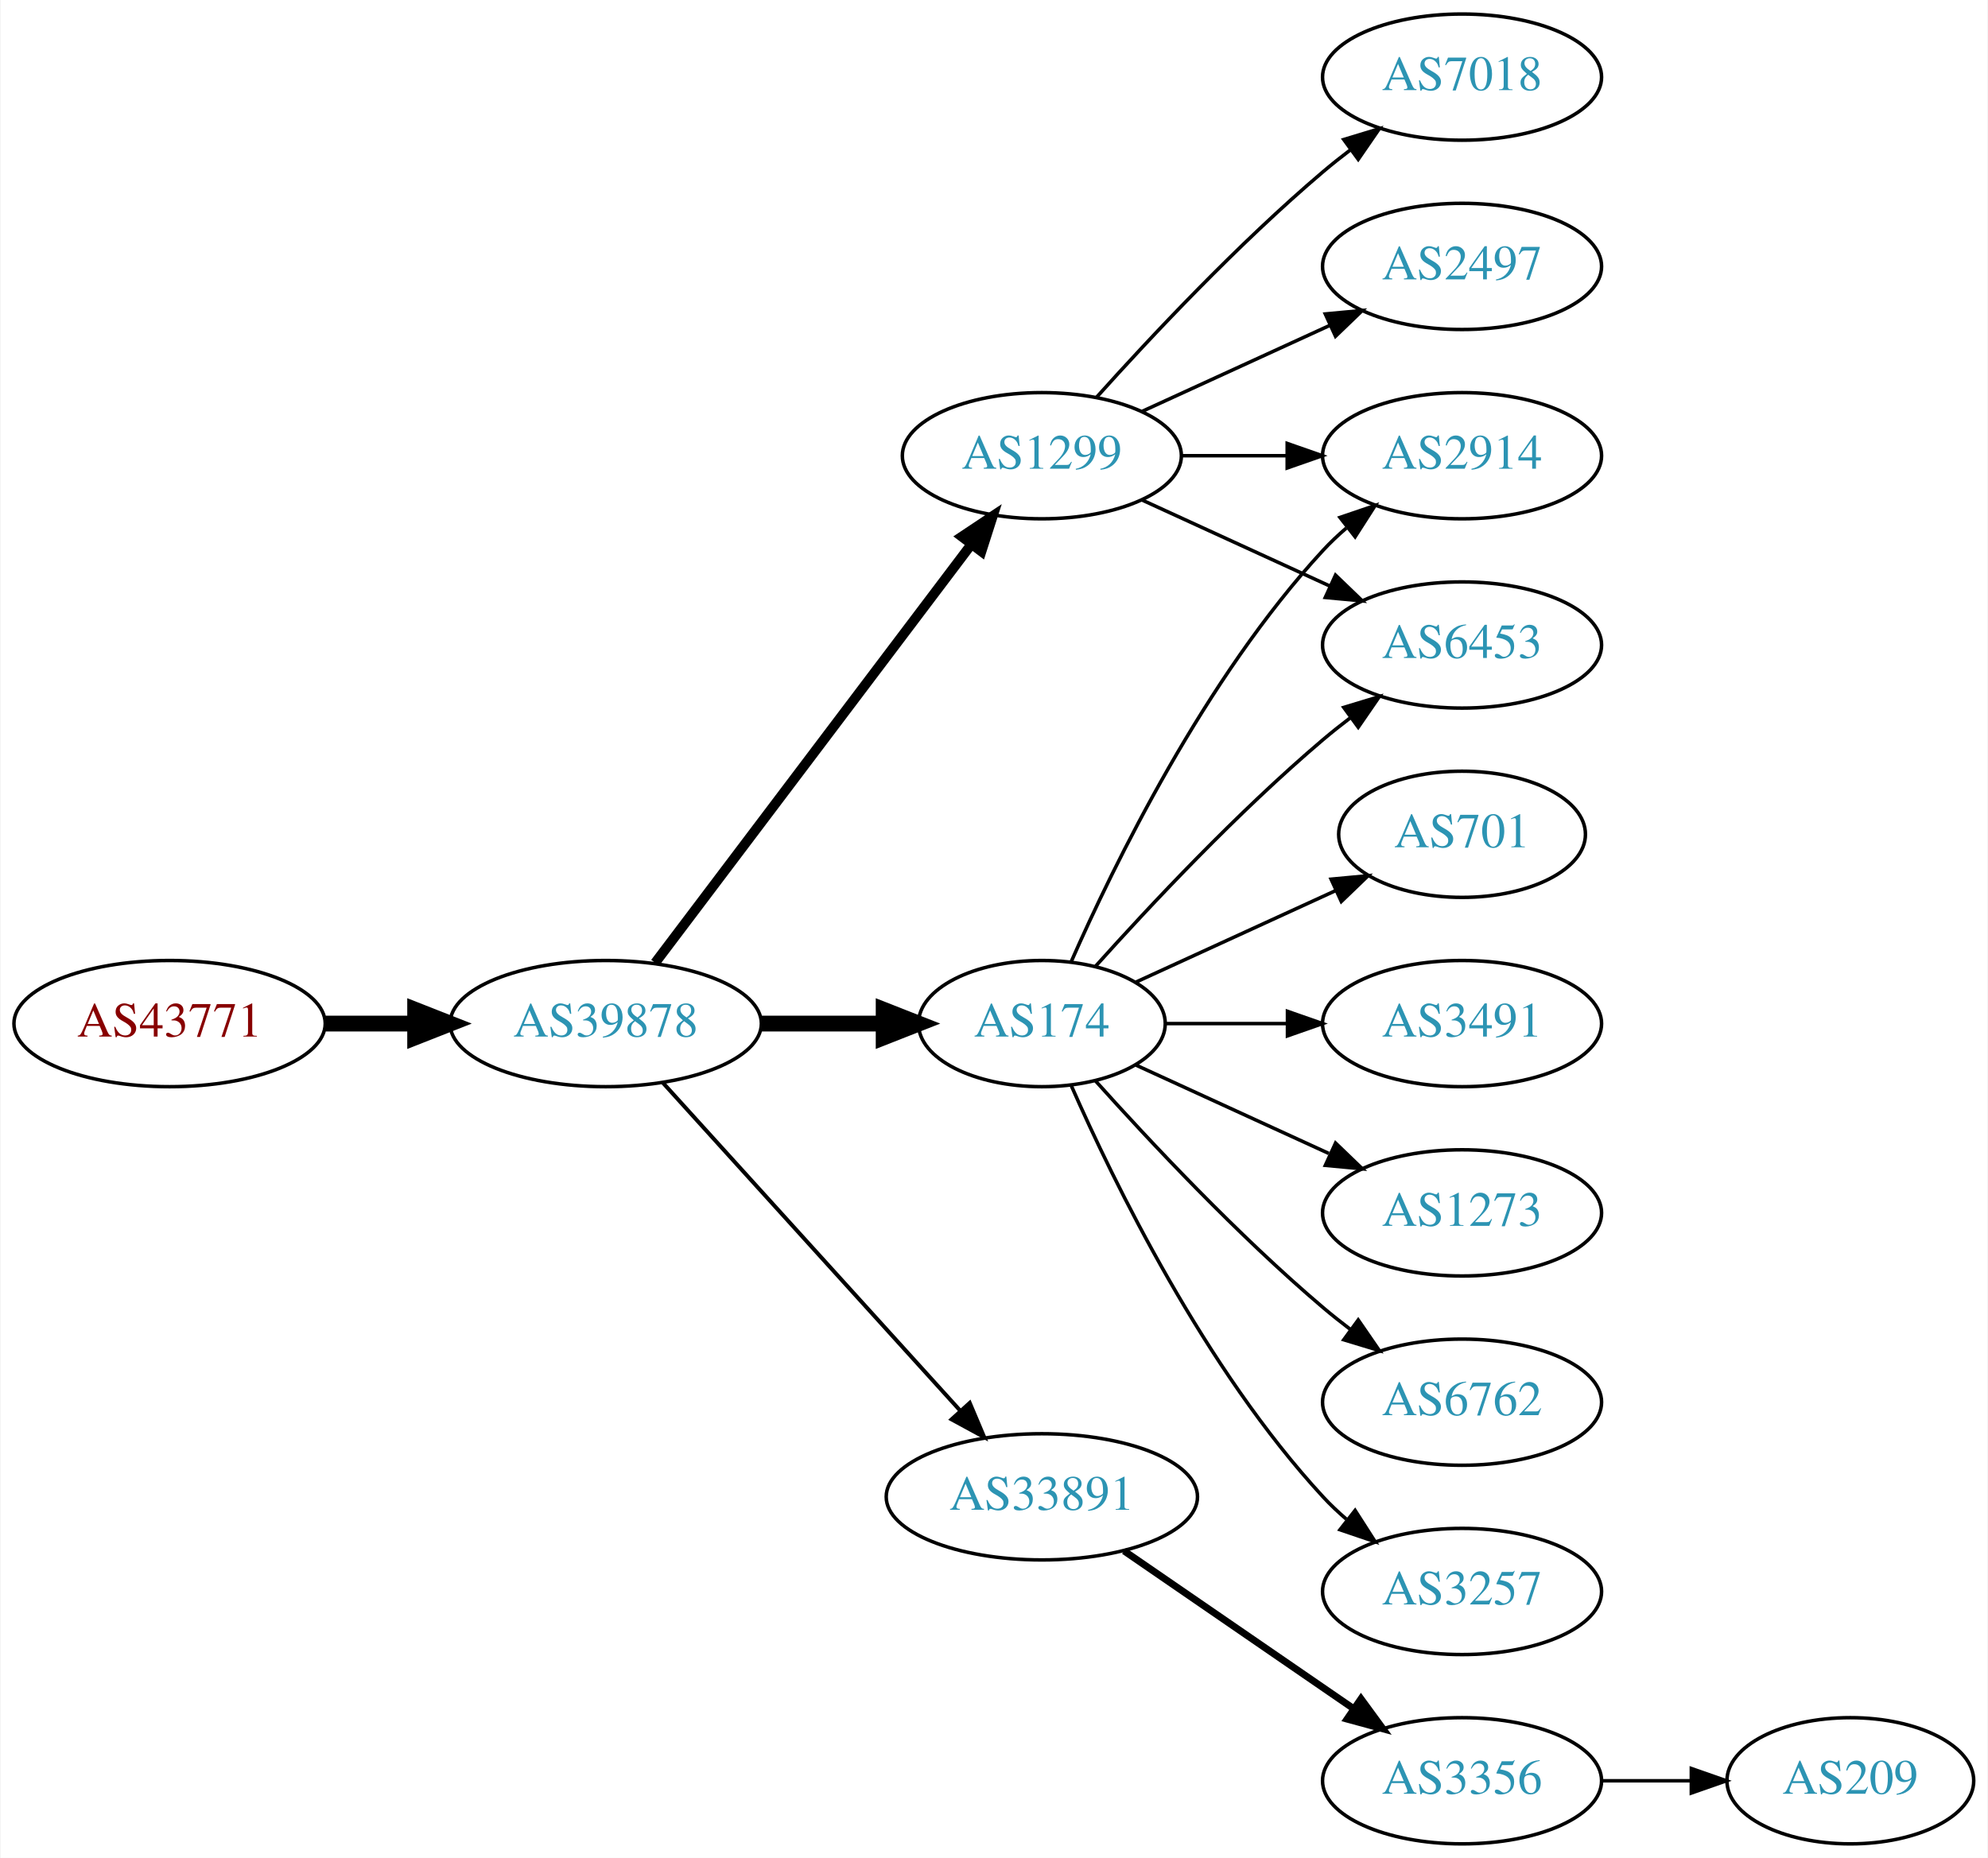
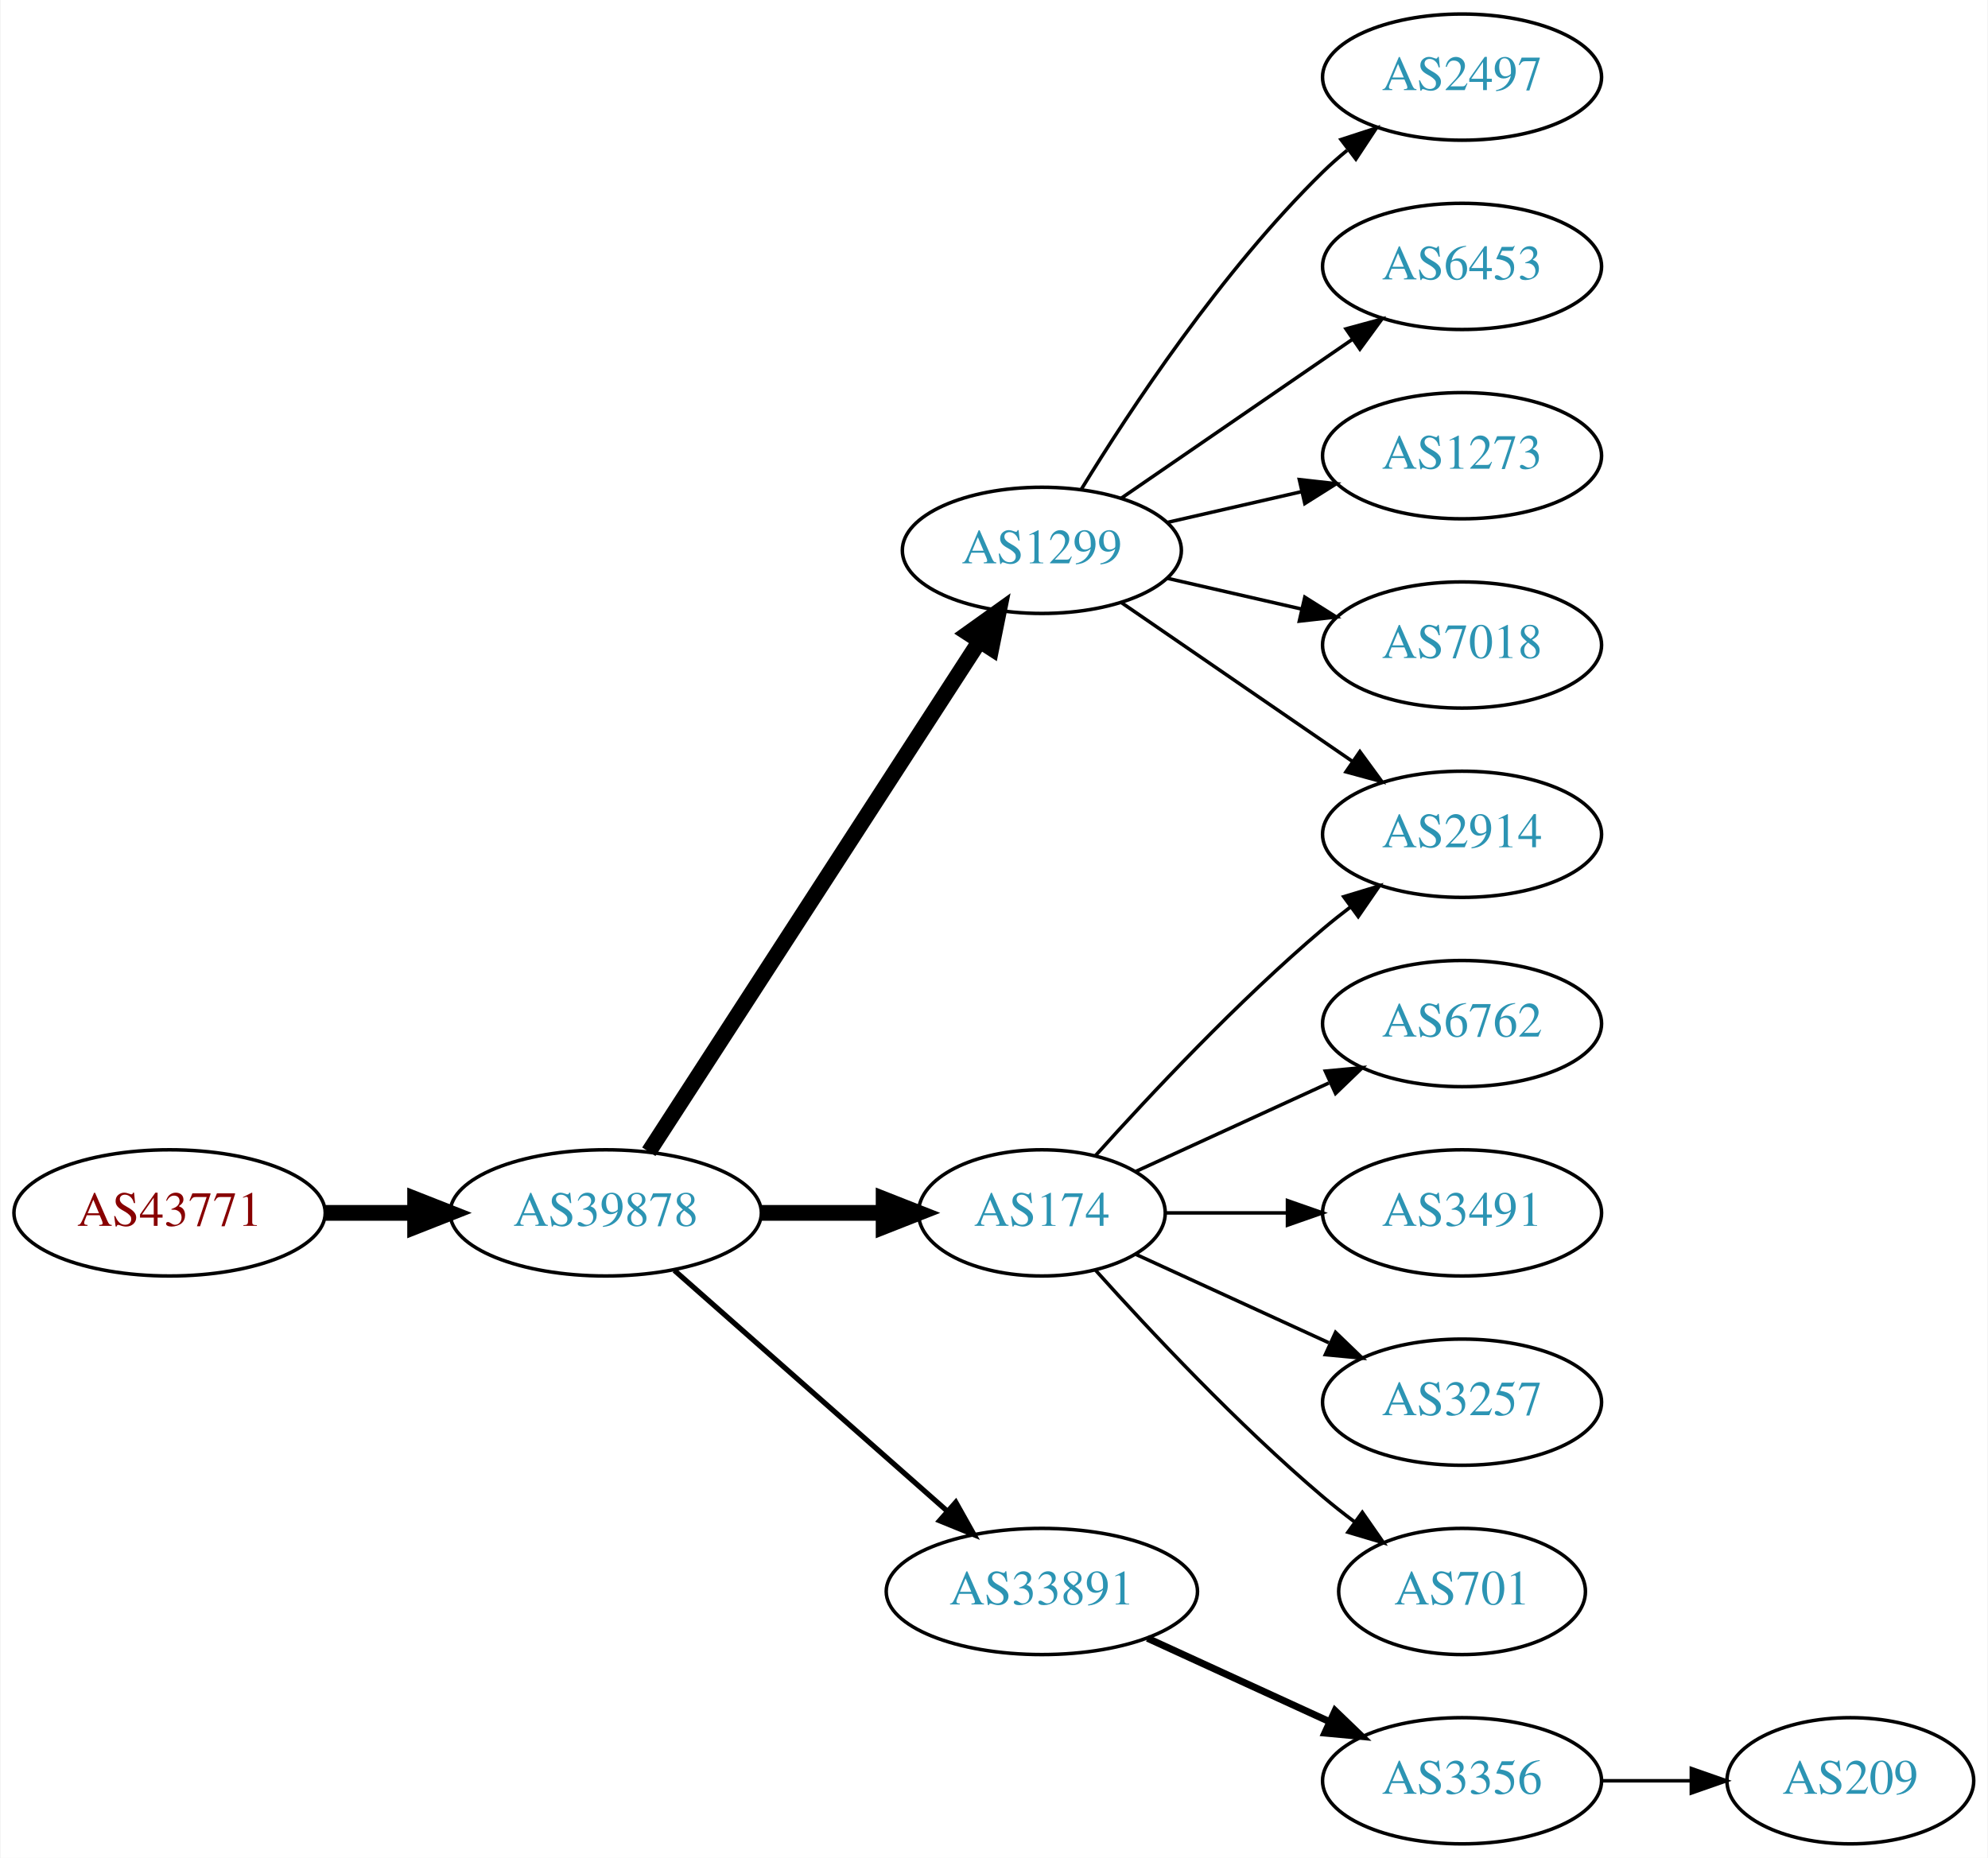
<svg xmlns="http://www.w3.org/2000/svg" xmlns:xlink="http://www.w3.org/1999/xlink" width="567pt" height="530pt" viewBox="0.00 0.00 566.66 530.00">
  <g id="graph0" class="graph" transform="scale(1 1) rotate(0) translate(4 526)">
    <polygon fill="white" stroke="none" points="-4,4 -4,-526 562.663,-526 562.663,4 -4,4" />
    <g id="node1" class="node">
      <g id="a_node1">
        <a xlink:href="/asn/43771" xlink:title="AS43771 ~ MUKI-AS [AT]">
-           <ellipse fill="#ffffff" stroke="black" cx="44.196" cy="-234" rx="44.393" ry="18" />
-           <text text-anchor="middle" x="44.196" y="-230.3" font-family="Times,serif" font-size="14.00" fill="#880000">AS43771</text>
+           <ellipse fill="#ffffff" stroke="black" cx="44.196" cy="-180" rx="44.393" ry="18" />
+           <text text-anchor="middle" x="44.196" y="-176.3" font-family="Times,serif" font-size="14.00" fill="#880000">AS43771</text>
        </a>
      </g>
    </g>
    <g id="node2" class="node">
      <g id="a_node2">
        <a xlink:href="/asn/39878" xlink:title="AS39878 ~ Peter Rauter GmbH [AT]">
-           <ellipse fill="#ffffff" stroke="black" cx="168.588" cy="-234" rx="44.393" ry="18" />
-           <text text-anchor="middle" x="168.588" y="-230.3" font-family="Times,serif" font-size="14.00" fill="#2c94b3">AS39878</text>
+           <ellipse fill="#ffffff" stroke="black" cx="168.588" cy="-180" rx="44.393" ry="18" />
+           <text text-anchor="middle" x="168.588" y="-176.3" font-family="Times,serif" font-size="14.00" fill="#2c94b3">AS39878</text>
        </a>
      </g>
    </g>
    <g id="edge1" class="edge">
-       <path fill="none" stroke="black" stroke-width="4.5" d="M88.692,-234C96.898,-234 105.569,-234 114.041,-234" />
-       <polygon fill="black" stroke="black" stroke-width="4.5" points="114.233,-237.938 124.233,-234 114.233,-230.063 114.233,-237.938" />
+       <path fill="none" stroke="black" stroke-width="4.5" d="M88.692,-180C96.898,-180 105.569,-180 114.041,-180" />
+       <polygon fill="black" stroke="black" stroke-width="4.5" points="114.233,-183.938 124.233,-180 114.233,-176.063 114.233,-183.938" />
    </g>
    <g id="node3" class="node">
      <g id="a_node3">
-         <a xlink:href="/asn/174" xlink:title="AS174 ~ Cogent Communications [US]">
-           <ellipse fill="#ffffff" stroke="black" cx="292.98" cy="-234" rx="35.194" ry="18" />
-           <text text-anchor="middle" x="292.98" y="-230.3" font-family="Times,serif" font-size="14.00" fill="#2c94b3">AS174</text>
+         <a xlink:href="/asn/1299" xlink:title="AS1299 ~ Telia Carrier [EU]">
+           <ellipse fill="#ffffff" stroke="black" cx="292.98" cy="-369" rx="39.794" ry="18" />
+           <text text-anchor="middle" x="292.98" y="-365.3" font-family="Times,serif" font-size="14.00" fill="#2c94b3">AS1299</text>
        </a>
      </g>
    </g>
    <g id="edge2" class="edge">
-       <path fill="none" stroke="black" stroke-width="4.5" d="M213.084,-234C224.341,-234 236.473,-234 247.767,-234" />
-       <polygon fill="black" stroke="black" stroke-width="4.5" points="247.854,-237.938 257.854,-234 247.854,-230.063 247.854,-237.938" />
+       <path fill="none" stroke="black" stroke-width="4.5" d="M180.883,-197.442C202.469,-230.775 249.685,-303.686 275.056,-342.866" />
+       <polygon fill="black" stroke="black" stroke-width="4.5" points="271.972,-345.347 280.713,-351.6 278.582,-341.066 271.972,-345.347" />
    </g>
    <g id="node4" class="node">
      <g id="a_node4">
-         <a xlink:href="/asn/1299" xlink:title="AS1299 ~ Telia Carrier [EU]">
-           <ellipse fill="#ffffff" stroke="black" cx="292.98" cy="-396" rx="39.794" ry="18" />
-           <text text-anchor="middle" x="292.98" y="-392.3" font-family="Times,serif" font-size="14.00" fill="#2c94b3">AS1299</text>
+         <a xlink:href="/asn/174" xlink:title="AS174 ~ Cogent Communications [US]">
+           <ellipse fill="#ffffff" stroke="black" cx="292.98" cy="-180" rx="35.194" ry="18" />
+           <text text-anchor="middle" x="292.98" y="-176.3" font-family="Times,serif" font-size="14.00" fill="#2c94b3">AS174</text>
        </a>
      </g>
    </g>
    <g id="edge3" class="edge">
-       <path fill="none" stroke="black" stroke-width="2.812" d="M182.686,-251.337C204.311,-279.96 247.582,-337.233 272.705,-370.486" />
-       <polygon fill="black" stroke="black" stroke-width="2.812" points="270.156,-372.919 278.976,-378.788 275.741,-368.699 270.156,-372.919" />
+       <path fill="none" stroke="black" stroke-width="4.5" d="M213.084,-180C224.341,-180 236.473,-180 247.767,-180" />
+       <polygon fill="black" stroke="black" stroke-width="4.5" points="247.854,-183.938 257.854,-180 247.854,-176.063 247.854,-183.938" />
    </g>
    <g id="node5" class="node">
      <g id="a_node5">
        <a xlink:href="/asn/33891" xlink:title="AS33891 ~ CORE-BACKBONE GMBH GLOBAL NETWORK [DE]">
-           <ellipse fill="#ffffff" stroke="black" cx="292.98" cy="-99" rx="44.393" ry="18" />
-           <text text-anchor="middle" x="292.98" y="-95.3" font-family="Times,serif" font-size="14.00" fill="#2c94b3">AS33891</text>
+           <ellipse fill="#ffffff" stroke="black" cx="292.98" cy="-72" rx="44.393" ry="18" />
+           <text text-anchor="middle" x="292.98" y="-68.3" font-family="Times,serif" font-size="14.00" fill="#2c94b3">AS33891</text>
        </a>
      </g>
    </g>
    <g id="edge4" class="edge">
-       <path fill="none" stroke="black" stroke-width="1.125" d="M184.842,-217.175C206.188,-193.63 245.11,-150.698 269.702,-123.574" />
-       <polygon fill="black" stroke="black" stroke-width="1.125" points="272.411,-125.796 276.535,-116.037 267.225,-121.095 272.411,-125.796" />
+       <path fill="none" stroke="black" stroke-width="1.5" d="M188.177,-163.597C208.875,-145.333 242.481,-115.678 265.826,-95.079" />
+       <polygon fill="black" stroke="black" stroke-width="1.5" points="268.435,-97.444 273.618,-88.203 263.804,-92.195 268.435,-97.444" />
    </g>
    <g id="node6" class="node">
      <g id="a_node6">
-         <a xlink:href="/asn/2914" xlink:title="AS2914 ~ NTT America, Inc. [US]">
-           <ellipse fill="#ffffff" stroke="black" cx="412.823" cy="-396" rx="39.794" ry="18" />
-           <text text-anchor="middle" x="412.823" y="-392.3" font-family="Times,serif" font-size="14.00" fill="#2c94b3">AS2914</text>
+         <a xlink:href="/asn/2497" xlink:title="AS2497 ~ Internet Initiative Japan Inc. [JP]">
+           <ellipse fill="#ffffff" stroke="black" cx="412.823" cy="-504" rx="39.794" ry="18" />
+           <text text-anchor="middle" x="412.823" y="-500.3" font-family="Times,serif" font-size="14.00" fill="#2c94b3">AS2497</text>
        </a>
      </g>
    </g>
    <g id="edge5" class="edge">
-       <path fill="none" stroke="black" d="M301.396,-251.761C313.464,-279.183 339.436,-332.473 373.176,-369 375.207,-371.198 377.446,-373.319 379.792,-375.34" />
-       <polygon fill="black" stroke="black" points="378.004,-378.386 388.036,-381.794 382.319,-372.874 378.004,-378.386" />
+       <path fill="none" stroke="black" d="M304.246,-386.44C318.055,-408.991 344.243,-448.722 373.176,-477 375.317,-479.092 377.634,-481.137 380.034,-483.106" />
+       <polygon fill="black" stroke="black" points="378.301,-486.185 388.375,-489.464 382.544,-480.618 378.301,-486.185" />
    </g>
    <g id="node7" class="node">
      <g id="a_node7">
-         <a xlink:href="/asn/701" xlink:title="AS701 ~ UUNET [US]">
-           <ellipse fill="#ffffff" stroke="black" cx="412.823" cy="-288" rx="35.194" ry="18" />
-           <text text-anchor="middle" x="412.823" y="-284.3" font-family="Times,serif" font-size="14.00" fill="#2c94b3">AS701</text>
+         <a xlink:href="/asn/6453" xlink:title="AS6453 ~ TATA COMMUNICATIONS (AMERICA) INC [US]">
+           <ellipse fill="#ffffff" stroke="black" cx="412.823" cy="-450" rx="39.794" ry="18" />
+           <text text-anchor="middle" x="412.823" y="-446.3" font-family="Times,serif" font-size="14.00" fill="#2c94b3">AS6453</text>
        </a>
      </g>
    </g>
    <g id="edge6" class="edge">
-       <path fill="none" stroke="black" d="M319.841,-245.851C336.573,-253.518 358.563,-263.594 376.847,-271.972" />
-       <polygon fill="black" stroke="black" points="375.473,-275.193 386.022,-276.177 378.389,-268.829 375.473,-275.193" />
+       <path fill="none" stroke="black" d="M315.595,-383.857C334.083,-396.565 360.897,-414.995 381.526,-429.175" />
+       <polygon fill="black" stroke="black" points="379.723,-432.183 389.947,-434.963 383.688,-426.414 379.723,-432.183" />
    </g>
    <g id="node8" class="node">
      <g id="a_node8">
-         <a xlink:href="/asn/3491" xlink:title="AS3491 ~ PCCW Global, Inc. [US]">
-           <ellipse fill="#ffffff" stroke="black" cx="412.823" cy="-234" rx="39.794" ry="18" />
-           <text text-anchor="middle" x="412.823" y="-230.3" font-family="Times,serif" font-size="14.00" fill="#2c94b3">AS3491</text>
+         <a xlink:href="/asn/1273" xlink:title="AS1273 ~ Vodafone Group PLC [EU]">
+           <ellipse fill="#ffffff" stroke="black" cx="412.823" cy="-396" rx="39.794" ry="18" />
+           <text text-anchor="middle" x="412.823" y="-392.3" font-family="Times,serif" font-size="14.00" fill="#2c94b3">AS1273</text>
        </a>
      </g>
    </g>
    <g id="edge7" class="edge">
-       <path fill="none" stroke="black" d="M328.382,-234C339.206,-234 351.374,-234 363.001,-234" />
-       <polygon fill="black" stroke="black" points="363.032,-237.5 373.032,-234 363.032,-230.5 363.032,-237.5" />
+       <path fill="none" stroke="black" d="M328.7,-376.955C340.7,-379.704 354.32,-382.825 367.013,-385.733" />
+       <polygon fill="black" stroke="black" points="366.415,-389.187 376.945,-388.009 367.979,-382.364 366.415,-389.187" />
    </g>
    <g id="node9" class="node">
      <g id="a_node9">
-         <a xlink:href="/asn/1273" xlink:title="AS1273 ~ Vodafone Group PLC [EU]">
-           <ellipse fill="#ffffff" stroke="black" cx="412.823" cy="-180" rx="39.794" ry="18" />
-           <text text-anchor="middle" x="412.823" y="-176.3" font-family="Times,serif" font-size="14.00" fill="#2c94b3">AS1273</text>
+         <a xlink:href="/asn/2914" xlink:title="AS2914 ~ NTT America, Inc. [US]">
+           <ellipse fill="#ffffff" stroke="black" cx="412.823" cy="-288" rx="39.794" ry="18" />
+           <text text-anchor="middle" x="412.823" y="-284.3" font-family="Times,serif" font-size="14.00" fill="#2c94b3">AS2914</text>
        </a>
      </g>
    </g>
    <g id="edge8" class="edge">
-       <path fill="none" stroke="black" d="M319.841,-222.149C335.962,-214.762 356.964,-205.138 374.83,-196.952" />
-       <polygon fill="black" stroke="black" points="376.748,-199.923 384.381,-192.575 373.832,-193.559 376.748,-199.923" />
+       <path fill="none" stroke="black" d="M315.595,-354.143C334.083,-341.435 360.897,-323.005 381.526,-308.825" />
+       <polygon fill="black" stroke="black" points="383.688,-311.586 389.947,-303.037 379.723,-305.817 383.688,-311.586" />
    </g>
    <g id="node10" class="node">
      <g id="a_node10">
-         <a xlink:href="/asn/6762" xlink:title="AS6762 ~ TELECOM ITALIA SPARKLE S.p.A. [IT]">
-           <ellipse fill="#ffffff" stroke="black" cx="412.823" cy="-126" rx="39.794" ry="18" />
-           <text text-anchor="middle" x="412.823" y="-122.3" font-family="Times,serif" font-size="14.00" fill="#2c94b3">AS6762</text>
+         <a xlink:href="/asn/7018" xlink:title="AS7018 ~ AT&amp;T Services, Inc. [US]">
+           <ellipse fill="#ffffff" stroke="black" cx="412.823" cy="-342" rx="39.794" ry="18" />
+           <text text-anchor="middle" x="412.823" y="-338.3" font-family="Times,serif" font-size="14.00" fill="#2c94b3">AS7018</text>
        </a>
      </g>
    </g>
    <g id="edge9" class="edge">
-       <path fill="none" stroke="black" d="M308.342,-217.591C323.616,-200.568 348.875,-173.604 373.176,-153 375.674,-150.883 378.334,-148.768 381.045,-146.707" />
-       <polygon fill="black" stroke="black" points="383.212,-149.459 389.222,-140.734 379.082,-143.806 383.212,-149.459" />
+       <path fill="none" stroke="black" d="M328.7,-361.045C340.7,-358.296 354.32,-355.175 367.013,-352.267" />
+       <polygon fill="black" stroke="black" points="367.979,-355.636 376.945,-349.991 366.415,-348.813 367.979,-355.636" />
+     </g>
+     <g id="edge11" class="edge">
+       <path fill="none" stroke="black" d="M308.342,-196.409C323.616,-213.432 348.875,-240.396 373.176,-261 375.674,-263.117 378.334,-265.232 381.045,-267.293" />
+       <polygon fill="black" stroke="black" points="379.082,-270.194 389.222,-273.266 383.212,-264.541 379.082,-270.194" />
    </g>
    <g id="node11" class="node">
      <g id="a_node11">
-         <a xlink:href="/asn/6453" xlink:title="AS6453 ~ TATA COMMUNICATIONS (AMERICA) INC [US]">
-           <ellipse fill="#ffffff" stroke="black" cx="412.823" cy="-342" rx="39.794" ry="18" />
-           <text text-anchor="middle" x="412.823" y="-338.3" font-family="Times,serif" font-size="14.00" fill="#2c94b3">AS6453</text>
+         <a xlink:href="/asn/6762" xlink:title="AS6762 ~ TELECOM ITALIA SPARKLE S.p.A. [IT]">
+           <ellipse fill="#ffffff" stroke="black" cx="412.823" cy="-234" rx="39.794" ry="18" />
+           <text text-anchor="middle" x="412.823" y="-230.3" font-family="Times,serif" font-size="14.00" fill="#2c94b3">AS6762</text>
        </a>
      </g>
    </g>
    <g id="edge10" class="edge">
-       <path fill="none" stroke="black" d="M308.342,-250.409C323.616,-267.432 348.875,-294.396 373.176,-315 375.674,-317.117 378.334,-319.232 381.045,-321.293" />
-       <polygon fill="black" stroke="black" points="379.082,-324.194 389.222,-327.266 383.212,-318.541 379.082,-324.194" />
+       <path fill="none" stroke="black" d="M319.841,-191.851C335.962,-199.238 356.964,-208.862 374.83,-217.048" />
+       <polygon fill="black" stroke="black" points="373.832,-220.441 384.381,-221.425 376.748,-214.077 373.832,-220.441" />
    </g>
    <g id="node12" class="node">
      <g id="a_node12">
-         <a xlink:href="/asn/3257" xlink:title="AS3257 ~ GTT [DE]">
-           <ellipse fill="#ffffff" stroke="black" cx="412.823" cy="-72" rx="39.794" ry="18" />
-           <text text-anchor="middle" x="412.823" y="-68.3" font-family="Times,serif" font-size="14.00" fill="#2c94b3">AS3257</text>
-         </a>
-       </g>
-     </g>
-     <g id="edge11" class="edge">
-       <path fill="none" stroke="black" d="M301.396,-216.239C313.464,-188.817 339.436,-135.527 373.176,-99 375.207,-96.802 377.446,-94.681 379.792,-92.66" />
-       <polygon fill="black" stroke="black" points="382.319,-95.126 388.036,-86.206 378.004,-89.614 382.319,-95.126" />
-     </g>
-     <g id="edge15" class="edge">
-       <path fill="none" stroke="black" d="M332.893,-396C342.446,-396 352.796,-396 362.759,-396" />
-       <polygon fill="black" stroke="black" points="362.951,-399.5 372.951,-396 362.951,-392.5 362.951,-399.5" />
-     </g>
-     <g id="edge13" class="edge">
-       <path fill="none" stroke="black" d="M321.609,-383.339C337.566,-376.027 357.837,-366.739 375.119,-358.819" />
-       <polygon fill="black" stroke="black" points="376.734,-361.929 384.367,-354.581 373.818,-355.565 376.734,-361.929" />
-     </g>
-     <g id="node13" class="node">
-       <g id="a_node13">
-         <a xlink:href="/asn/7018" xlink:title="AS7018 ~ AT&amp;T Services, Inc. [US]">
-           <ellipse fill="#ffffff" stroke="black" cx="412.823" cy="-504" rx="39.794" ry="18" />
-           <text text-anchor="middle" x="412.823" y="-500.3" font-family="Times,serif" font-size="14.00" fill="#2c94b3">AS7018</text>
+         <a xlink:href="/asn/3491" xlink:title="AS3491 ~ PCCW Global, Inc. [US]">
+           <ellipse fill="#ffffff" stroke="black" cx="412.823" cy="-180" rx="39.794" ry="18" />
+           <text text-anchor="middle" x="412.823" y="-176.3" font-family="Times,serif" font-size="14.00" fill="#2c94b3">AS3491</text>
        </a>
      </g>
    </g>
    <g id="edge12" class="edge">
-       <path fill="none" stroke="black" d="M308.626,-412.725C323.927,-429.765 349.025,-456.523 373.176,-477 375.674,-479.117 378.334,-481.232 381.045,-483.293" />
-       <polygon fill="black" stroke="black" points="379.082,-486.194 389.222,-489.266 383.212,-480.541 379.082,-486.194" />
+       <path fill="none" stroke="black" d="M328.382,-180C339.206,-180 351.374,-180 363.001,-180" />
+       <polygon fill="black" stroke="black" points="363.032,-183.5 373.032,-180 363.032,-176.5 363.032,-183.5" />
+     </g>
+     <g id="node13" class="node">
+       <g id="a_node13">
+         <a xlink:href="/asn/3257" xlink:title="AS3257 ~ GTT [DE]">
+           <ellipse fill="#ffffff" stroke="black" cx="412.823" cy="-126" rx="39.794" ry="18" />
+           <text text-anchor="middle" x="412.823" y="-122.3" font-family="Times,serif" font-size="14.00" fill="#2c94b3">AS3257</text>
+         </a>
+       </g>
+     </g>
+     <g id="edge13" class="edge">
+       <path fill="none" stroke="black" d="M319.841,-168.149C335.962,-160.762 356.964,-151.138 374.83,-142.952" />
+       <polygon fill="black" stroke="black" points="376.748,-145.923 384.381,-138.575 373.832,-139.559 376.748,-145.923" />
    </g>
    <g id="node14" class="node">
      <g id="a_node14">
-         <a xlink:href="/asn/2497" xlink:title="AS2497 ~ Internet Initiative Japan Inc. [JP]">
-           <ellipse fill="#ffffff" stroke="black" cx="412.823" cy="-450" rx="39.794" ry="18" />
-           <text text-anchor="middle" x="412.823" y="-446.3" font-family="Times,serif" font-size="14.00" fill="#2c94b3">AS2497</text>
+         <a xlink:href="/asn/701" xlink:title="AS701 ~ UUNET [US]">
+           <ellipse fill="#ffffff" stroke="black" cx="412.823" cy="-72" rx="35.194" ry="18" />
+           <text text-anchor="middle" x="412.823" y="-68.3" font-family="Times,serif" font-size="14.00" fill="#2c94b3">AS701</text>
        </a>
      </g>
    </g>
    <g id="edge14" class="edge">
-       <path fill="none" stroke="black" d="M321.609,-408.661C337.566,-415.973 357.837,-425.261 375.119,-433.181" />
-       <polygon fill="black" stroke="black" points="373.818,-436.435 384.367,-437.419 376.734,-430.071 373.818,-436.435" />
+       <path fill="none" stroke="black" d="M308.342,-163.591C323.616,-146.568 348.875,-119.604 373.176,-99 376.029,-96.582 379.094,-94.167 382.205,-91.831" />
+       <polygon fill="black" stroke="black" points="384.378,-94.578 390.433,-85.884 380.278,-88.905 384.378,-94.578" />
    </g>
    <g id="node15" class="node">
      <g id="a_node15">
        <a xlink:href="/asn/3356" xlink:title="AS3356 ~ Level 3 Parent, LLC [US]">
          <ellipse fill="#ffffff" stroke="black" cx="412.823" cy="-18" rx="39.794" ry="18" />
          <text text-anchor="middle" x="412.823" y="-14.3" font-family="Times,serif" font-size="14.00" fill="#2c94b3">AS3356</text>
        </a>
      </g>
    </g>
-     <g id="edge16" class="edge">
-       <path fill="none" stroke="black" stroke-width="2" d="M316.423,-83.574C335.004,-70.802 361.565,-52.545 381.945,-38.537" />
-       <polygon fill="black" stroke="black" stroke-width="2" points="384.001,-41.371 390.259,-32.822 380.036,-35.602 384.001,-41.371" />
+     <g id="edge15" class="edge">
+       <path fill="none" stroke="black" stroke-width="2" d="M323.11,-58.652C338.721,-51.498 358.119,-42.609 374.791,-34.969" />
+       <polygon fill="black" stroke="black" stroke-width="2" points="376.61,-37.986 384.243,-30.638 373.694,-31.622 376.61,-37.986" />
    </g>
    <g id="node16" class="node">
      <g id="a_node16">
        <a xlink:href="/asn/209" xlink:title="AS209 ~ CenturyLink Communications, LLC [US]">
          <ellipse fill="#ffffff" stroke="black" cx="523.566" cy="-18" rx="35.194" ry="18" />
          <text text-anchor="middle" x="523.566" y="-14.3" font-family="Times,serif" font-size="14.00" fill="#2c94b3">AS209</text>
        </a>
      </g>
    </g>
-     <g id="edge17" class="edge">
+     <g id="edge16" class="edge">
      <path fill="none" stroke="black" d="M452.775,-18C461.007,-18 469.753,-18 478.169,-18" />
      <polygon fill="black" stroke="black" points="478.214,-21.5 488.214,-18 478.214,-14.5 478.214,-21.5" />
    </g>
  </g>
</svg>
